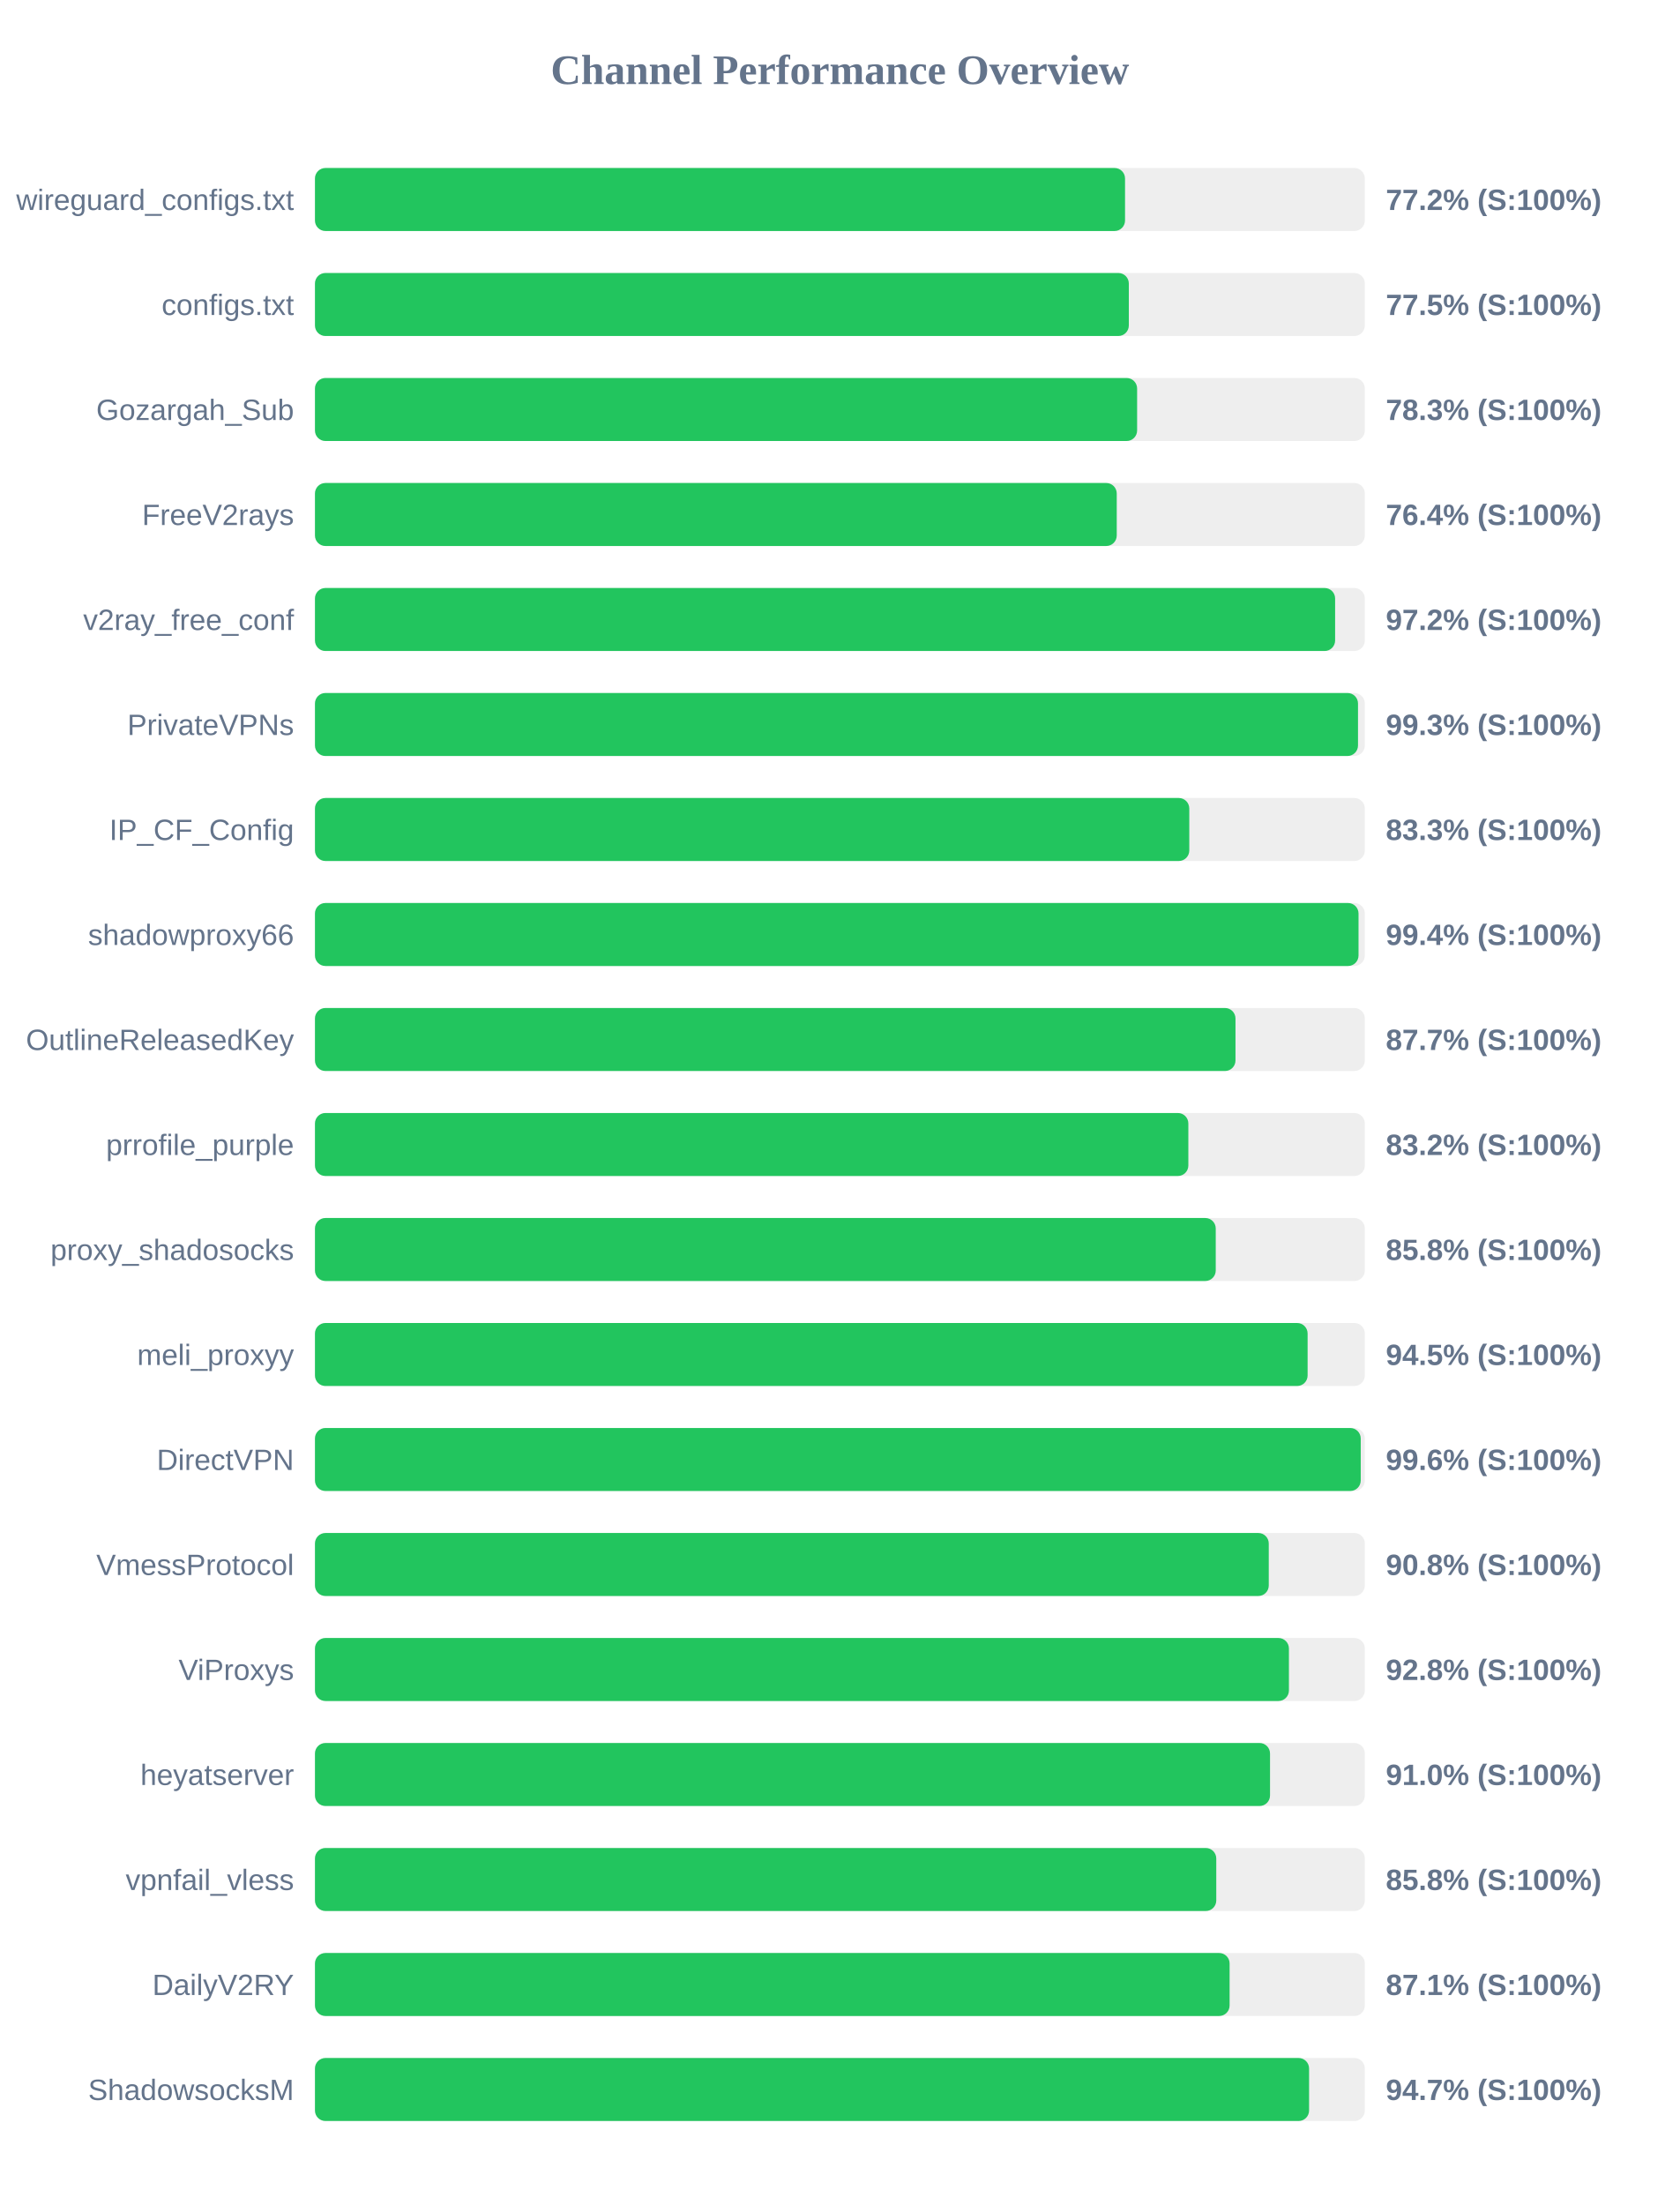
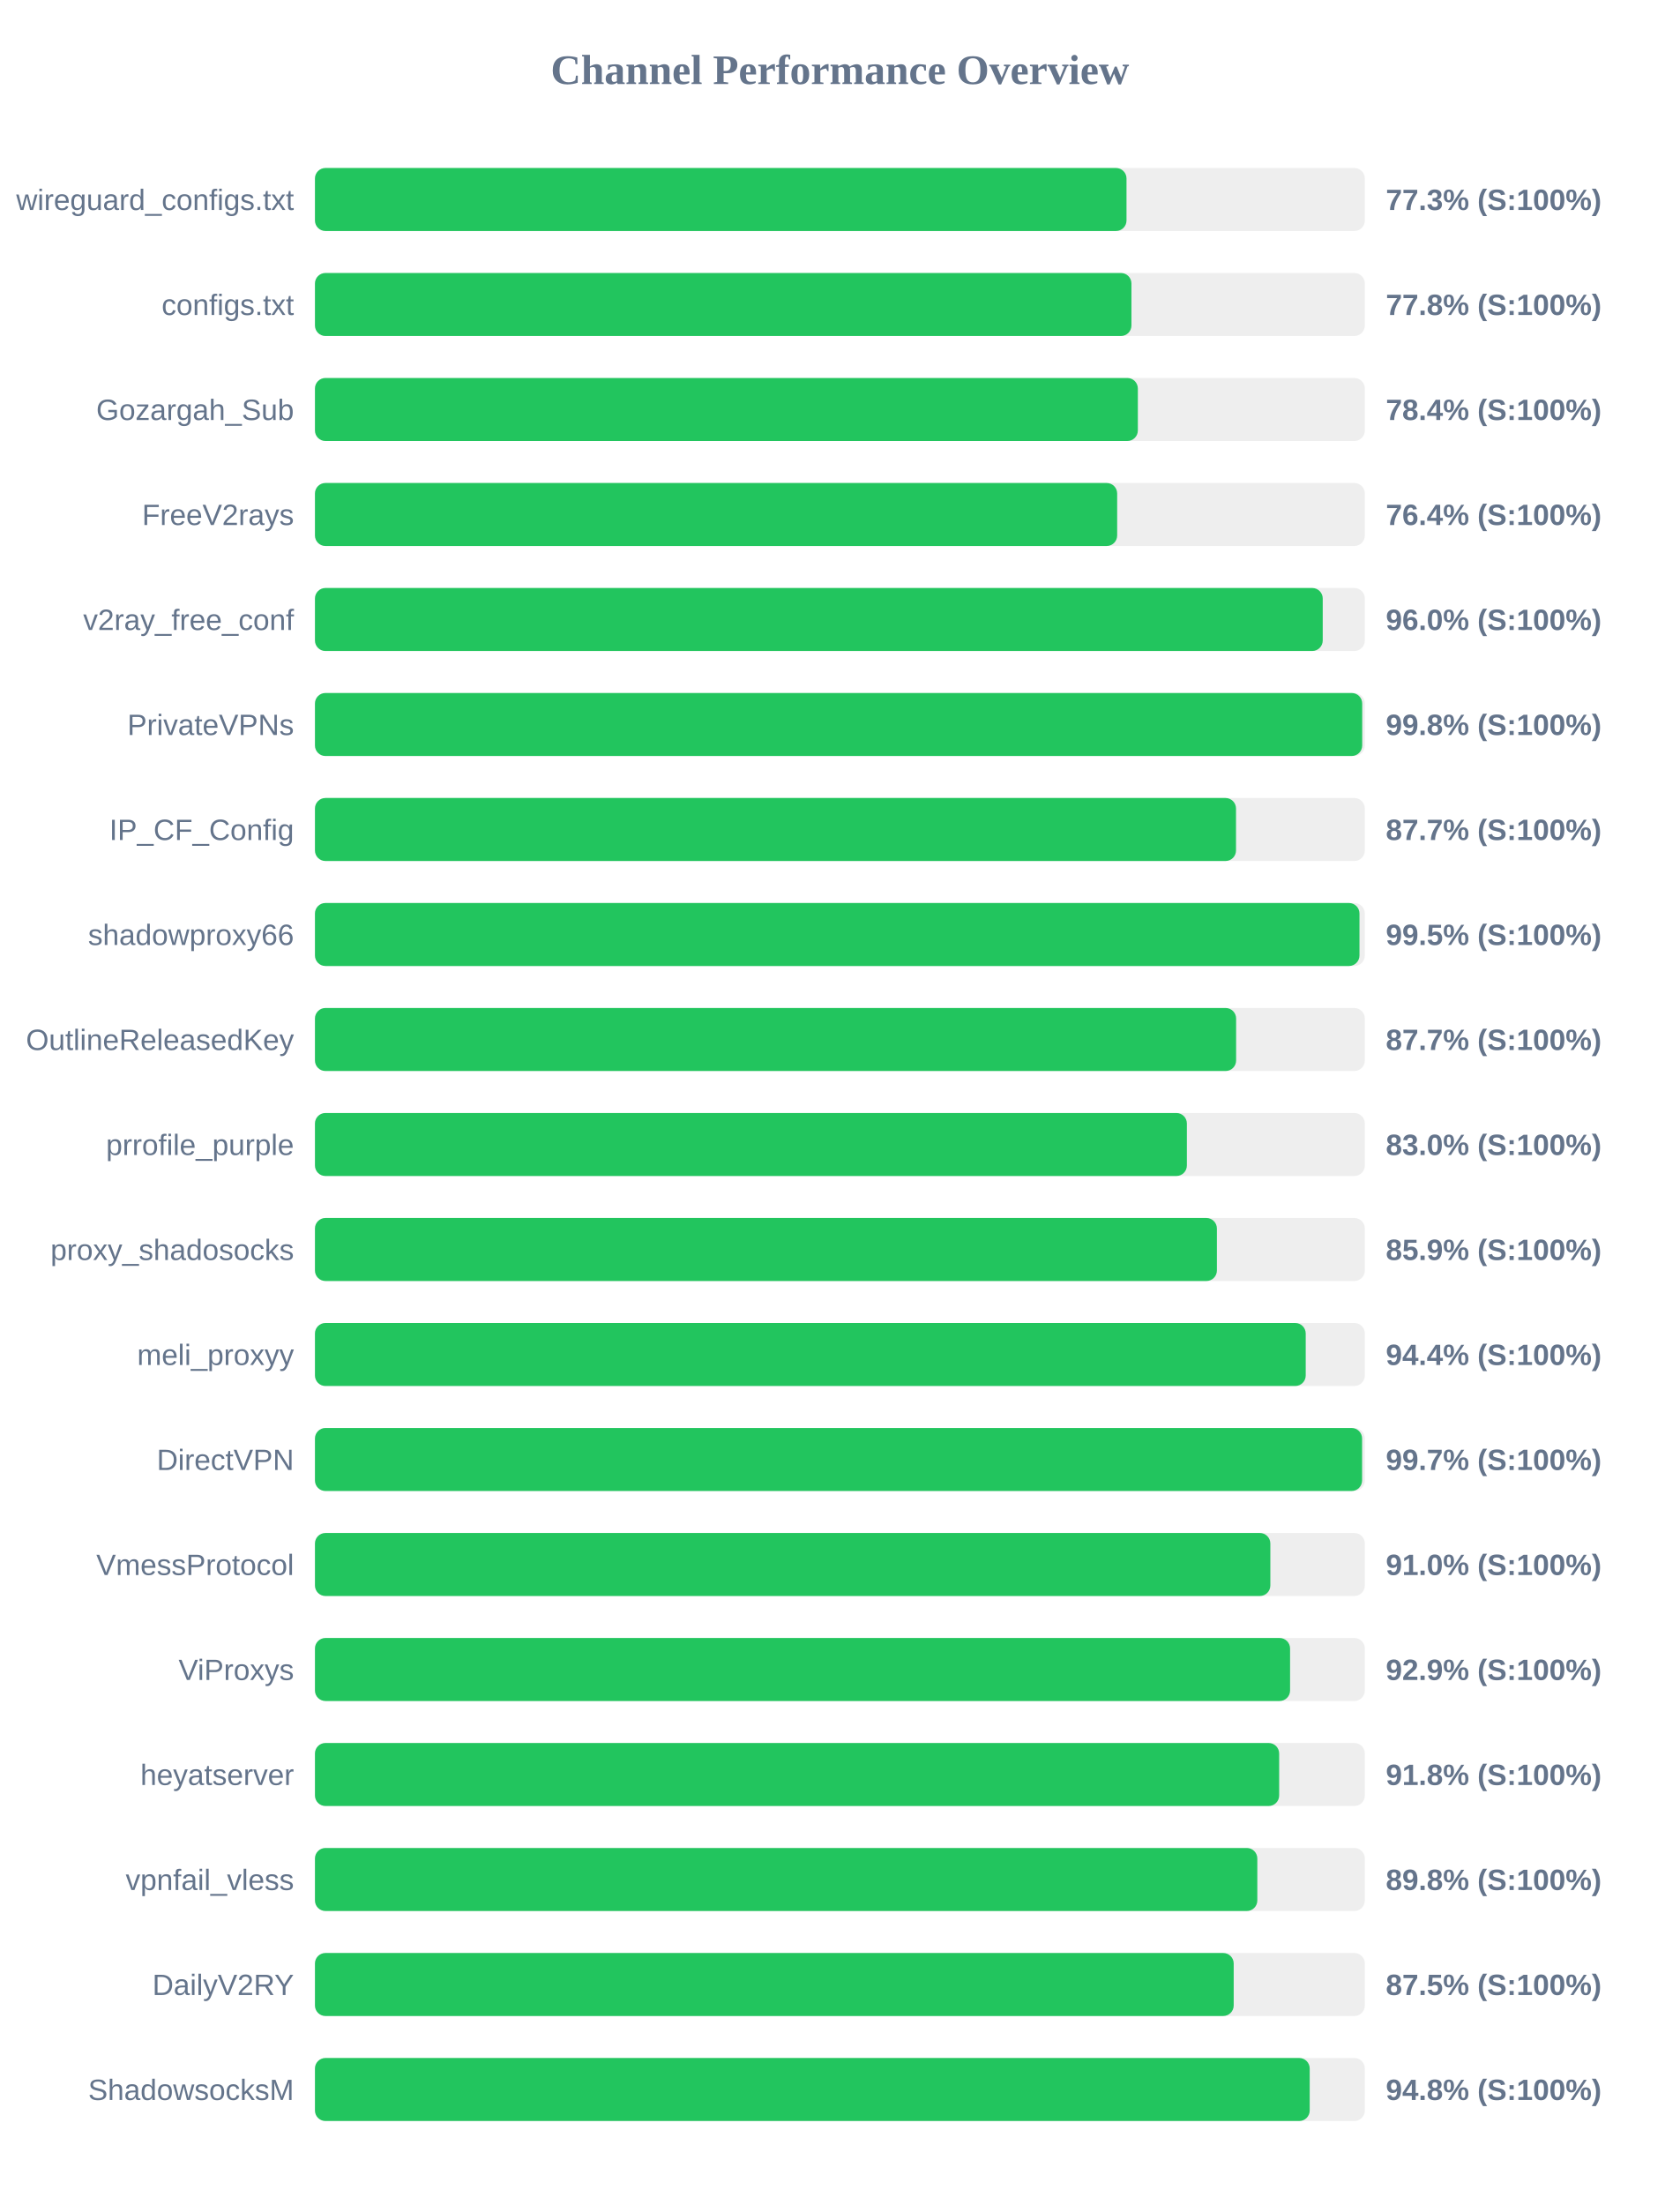
<svg xmlns="http://www.w3.org/2000/svg" width="800" height="1050" version="1.1">
  <style>
        .row { font: 14px Arial; fill: #64748b; }
        .score { font: bold 14px Arial; fill: #64748b; }
    </style>
  <text x="400" y="40" text-anchor="middle" font-size="20px" font-weight="bold" fill="#64748b">Channel Performance Overview</text>
  <rect x="150" y="80" width="500" height="30" fill="#eee" rx="5" />
-   <rect x="150" y="80" width="385.8" height="30" fill="#22c55e" rx="5" />
+   <rect x="150" y="80" width="386.5" height="30" fill="#22c55e" rx="5" />
  <text x="140" y="100" text-anchor="end" class="row">wireguard_configs.txt</text>
-   <text x="660" y="100" text-anchor="start" class="score">77.2% (S:100%)</text>
+   <text x="660" y="100" text-anchor="start" class="score">77.3% (S:100%)</text>
  <rect x="150" y="130" width="500" height="30" fill="#eee" rx="5" />
-   <rect x="150" y="130" width="387.6" height="30" fill="#22c55e" rx="5" />
+   <rect x="150" y="130" width="388.85" height="30" fill="#22c55e" rx="5" />
  <text x="140" y="150" text-anchor="end" class="row">configs.txt</text>
-   <text x="660" y="150" text-anchor="start" class="score">77.5% (S:100%)</text>
+   <text x="660" y="150" text-anchor="start" class="score">77.8% (S:100%)</text>
  <rect x="150" y="180" width="500" height="30" fill="#eee" rx="5" />
-   <rect x="150" y="180" width="391.55" height="30" fill="#22c55e" rx="5" />
+   <rect x="150" y="180" width="391.9" height="30" fill="#22c55e" rx="5" />
  <text x="140" y="200" text-anchor="end" class="row">Gozargah_Sub</text>
-   <text x="660" y="200" text-anchor="start" class="score">78.3% (S:100%)</text>
+   <text x="660" y="200" text-anchor="start" class="score">78.4% (S:100%)</text>
  <rect x="150" y="230" width="500" height="30" fill="#eee" rx="5" />
-   <rect x="150" y="230" width="381.85" height="30" fill="#22c55e" rx="5" />
+   <rect x="150" y="230" width="382.05" height="30" fill="#22c55e" rx="5" />
  <text x="140" y="250" text-anchor="end" class="row">FreeV2rays</text>
  <text x="660" y="250" text-anchor="start" class="score">76.4% (S:100%)</text>
  <rect x="150" y="280" width="500" height="30" fill="#eee" rx="5" />
-   <rect x="150" y="280" width="485.85" height="30" fill="#22c55e" rx="5" />
+   <rect x="150" y="280" width="479.95" height="30" fill="#22c55e" rx="5" />
  <text x="140" y="300" text-anchor="end" class="row">v2ray_free_conf</text>
-   <text x="660" y="300" text-anchor="start" class="score">97.2% (S:100%)</text>
+   <text x="660" y="300" text-anchor="start" class="score">96.0% (S:100%)</text>
  <rect x="150" y="330" width="500" height="30" fill="#eee" rx="5" />
-   <rect x="150" y="330" width="496.75" height="30" fill="#22c55e" rx="5" />
+   <rect x="150" y="330" width="498.75" height="30" fill="#22c55e" rx="5" />
  <text x="140" y="350" text-anchor="end" class="row">PrivateVPNs</text>
-   <text x="660" y="350" text-anchor="start" class="score">99.3% (S:100%)</text>
+   <text x="660" y="350" text-anchor="start" class="score">99.8% (S:100%)</text>
  <rect x="150" y="380" width="500" height="30" fill="#eee" rx="5" />
-   <rect x="150" y="380" width="416.4" height="30" fill="#22c55e" rx="5" />
+   <rect x="150" y="380" width="438.65" height="30" fill="#22c55e" rx="5" />
  <text x="140" y="400" text-anchor="end" class="row">IP_CF_Config</text>
-   <text x="660" y="400" text-anchor="start" class="score">83.3% (S:100%)</text>
+   <text x="660" y="400" text-anchor="start" class="score">87.7% (S:100%)</text>
  <rect x="150" y="430" width="500" height="30" fill="#eee" rx="5" />
-   <rect x="150" y="430" width="497.0" height="30" fill="#22c55e" rx="5" />
+   <rect x="150" y="430" width="497.45" height="30" fill="#22c55e" rx="5" />
  <text x="140" y="450" text-anchor="end" class="row">shadowproxy66</text>
-   <text x="660" y="450" text-anchor="start" class="score">99.4% (S:100%)</text>
+   <text x="660" y="450" text-anchor="start" class="score">99.5% (S:100%)</text>
  <rect x="150" y="480" width="500" height="30" fill="#eee" rx="5" />
-   <rect x="150" y="480" width="438.4" height="30" fill="#22c55e" rx="5" />
+   <rect x="150" y="480" width="438.7" height="30" fill="#22c55e" rx="5" />
  <text x="140" y="500" text-anchor="end" class="row">OutlineReleasedKey</text>
  <text x="660" y="500" text-anchor="start" class="score">87.7% (S:100%)</text>
  <rect x="150" y="530" width="500" height="30" fill="#eee" rx="5" />
-   <rect x="150" y="530" width="415.95" height="30" fill="#22c55e" rx="5" />
+   <rect x="150" y="530" width="415.25" height="30" fill="#22c55e" rx="5" />
  <text x="140" y="550" text-anchor="end" class="row">prrofile_purple</text>
-   <text x="660" y="550" text-anchor="start" class="score">83.2% (S:100%)</text>
+   <text x="660" y="550" text-anchor="start" class="score">83.0% (S:100%)</text>
  <rect x="150" y="580" width="500" height="30" fill="#eee" rx="5" />
-   <rect x="150" y="580" width="429.0" height="30" fill="#22c55e" rx="5" />
+   <rect x="150" y="580" width="429.55" height="30" fill="#22c55e" rx="5" />
  <text x="140" y="600" text-anchor="end" class="row">proxy_shadosocks</text>
-   <text x="660" y="600" text-anchor="start" class="score">85.8% (S:100%)</text>
+   <text x="660" y="600" text-anchor="start" class="score">85.9% (S:100%)</text>
  <rect x="150" y="630" width="500" height="30" fill="#eee" rx="5" />
-   <rect x="150" y="630" width="472.75" height="30" fill="#22c55e" rx="5" />
+   <rect x="150" y="630" width="471.85" height="30" fill="#22c55e" rx="5" />
  <text x="140" y="650" text-anchor="end" class="row">meli_proxyy</text>
-   <text x="660" y="650" text-anchor="start" class="score">94.5% (S:100%)</text>
+   <text x="660" y="650" text-anchor="start" class="score">94.4% (S:100%)</text>
  <rect x="150" y="680" width="500" height="30" fill="#eee" rx="5" />
-   <rect x="150" y="680" width="498.05" height="30" fill="#22c55e" rx="5" />
+   <rect x="150" y="680" width="498.7" height="30" fill="#22c55e" rx="5" />
  <text x="140" y="700" text-anchor="end" class="row">DirectVPN</text>
-   <text x="660" y="700" text-anchor="start" class="score">99.6% (S:100%)</text>
+   <text x="660" y="700" text-anchor="start" class="score">99.7% (S:100%)</text>
  <rect x="150" y="730" width="500" height="30" fill="#eee" rx="5" />
-   <rect x="150" y="730" width="454.25" height="30" fill="#22c55e" rx="5" />
+   <rect x="150" y="730" width="455.0" height="30" fill="#22c55e" rx="5" />
  <text x="140" y="750" text-anchor="end" class="row">VmessProtocol</text>
-   <text x="660" y="750" text-anchor="start" class="score">90.8% (S:100%)</text>
+   <text x="660" y="750" text-anchor="start" class="score">91.0% (S:100%)</text>
  <rect x="150" y="780" width="500" height="30" fill="#eee" rx="5" />
-   <rect x="150" y="780" width="463.85" height="30" fill="#22c55e" rx="5" />
+   <rect x="150" y="780" width="464.4" height="30" fill="#22c55e" rx="5" />
  <text x="140" y="800" text-anchor="end" class="row">ViProxys</text>
-   <text x="660" y="800" text-anchor="start" class="score">92.8% (S:100%)</text>
+   <text x="660" y="800" text-anchor="start" class="score">92.9% (S:100%)</text>
  <rect x="150" y="830" width="500" height="30" fill="#eee" rx="5" />
-   <rect x="150" y="830" width="454.85" height="30" fill="#22c55e" rx="5" />
+   <rect x="150" y="830" width="459.2" height="30" fill="#22c55e" rx="5" />
  <text x="140" y="850" text-anchor="end" class="row">heyatserver</text>
-   <text x="660" y="850" text-anchor="start" class="score">91.0% (S:100%)</text>
+   <text x="660" y="850" text-anchor="start" class="score">91.8% (S:100%)</text>
  <rect x="150" y="880" width="500" height="30" fill="#eee" rx="5" />
-   <rect x="150" y="880" width="429.25" height="30" fill="#22c55e" rx="5" />
+   <rect x="150" y="880" width="448.8" height="30" fill="#22c55e" rx="5" />
  <text x="140" y="900" text-anchor="end" class="row">vpnfail_vless</text>
-   <text x="660" y="900" text-anchor="start" class="score">85.8% (S:100%)</text>
+   <text x="660" y="900" text-anchor="start" class="score">89.8% (S:100%)</text>
  <rect x="150" y="930" width="500" height="30" fill="#eee" rx="5" />
-   <rect x="150" y="930" width="435.6" height="30" fill="#22c55e" rx="5" />
+   <rect x="150" y="930" width="437.55" height="30" fill="#22c55e" rx="5" />
  <text x="140" y="950" text-anchor="end" class="row">DailyV2RY</text>
-   <text x="660" y="950" text-anchor="start" class="score">87.1% (S:100%)</text>
+   <text x="660" y="950" text-anchor="start" class="score">87.5% (S:100%)</text>
  <rect x="150" y="980" width="500" height="30" fill="#eee" rx="5" />
-   <rect x="150" y="980" width="473.45" height="30" fill="#22c55e" rx="5" />
+   <rect x="150" y="980" width="473.75" height="30" fill="#22c55e" rx="5" />
  <text x="140" y="1000" text-anchor="end" class="row">ShadowsocksM</text>
-   <text x="660" y="1000" text-anchor="start" class="score">94.7% (S:100%)</text>
+   <text x="660" y="1000" text-anchor="start" class="score">94.8% (S:100%)</text>
</svg>
